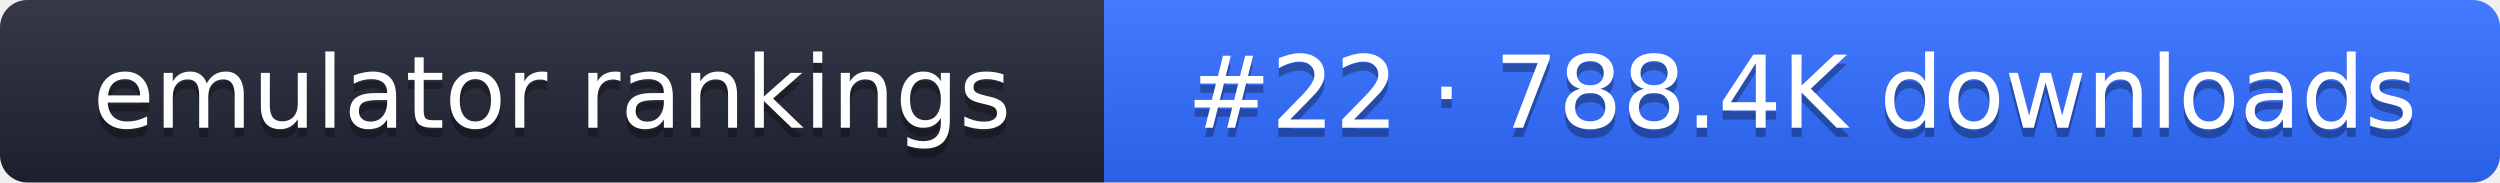
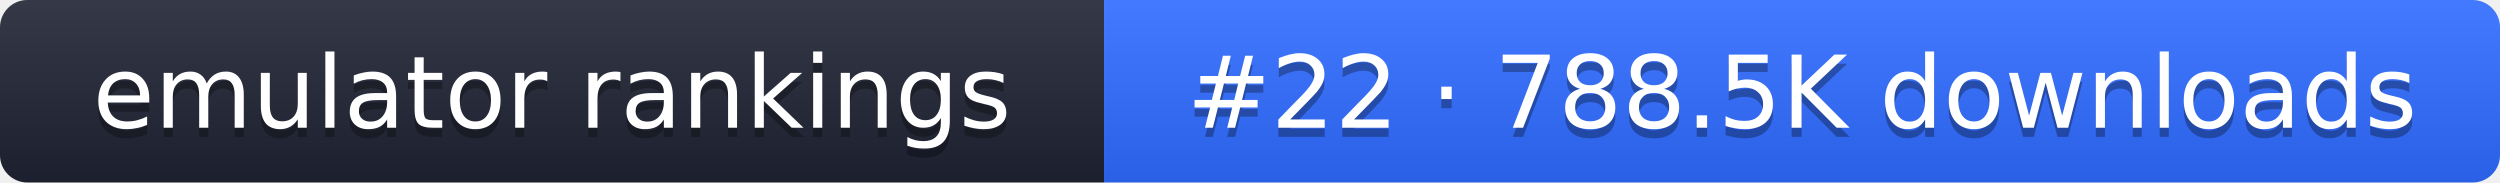
- <svg xmlns="http://www.w3.org/2000/svg" width="274" height="20" role="img" aria-label="emulator rankings: #22 · 788.4K downloads">
+ <svg xmlns="http://www.w3.org/2000/svg" width="274" height="20" role="img" aria-label="emulator rankings: #22 · 788.5K downloads">
  <linearGradient id="g" x2="0" y2="100%">
    <stop offset="0" stop-color="#fff" stop-opacity=".1" />
    <stop offset="1" stop-opacity=".1" />
  </linearGradient>
  <clipPath id="r">
    <rect width="274" height="20" rx="3" fill="#fff" />
  </clipPath>
  <g clip-path="url(#r)">
    <rect width="121" height="20" fill="#1f2433" />
    <rect x="121" width="153" height="20" fill="#2f6bff" />
    <rect width="274" height="20" fill="url(#g)" />
  </g>
  <g fill="#fff" text-anchor="middle" font-family="Verdana,DejaVu Sans,sans-serif" font-size="11">
    <text x="60.5" y="15" fill="#010101" fill-opacity=".3">emulator rankings</text>
    <text x="60.5" y="14">emulator rankings</text>
-     <text x="197.5" y="15" fill="#010101" fill-opacity=".3">#22 · 788.4K downloads</text>
-     <text x="197.5" y="14">#22 · 788.4K downloads</text>
+     <text x="197.5" y="15" fill="#010101" fill-opacity=".3">#22 · 788.5K downloads</text>
+     <text x="197.5" y="14">#22 · 788.5K downloads</text>
  </g>
</svg>
